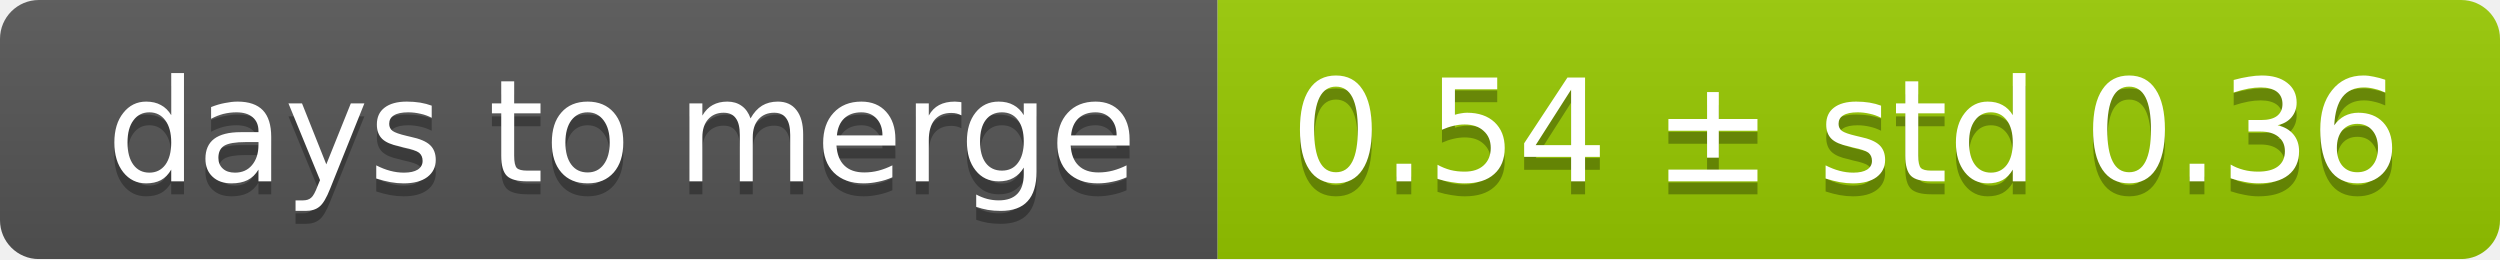
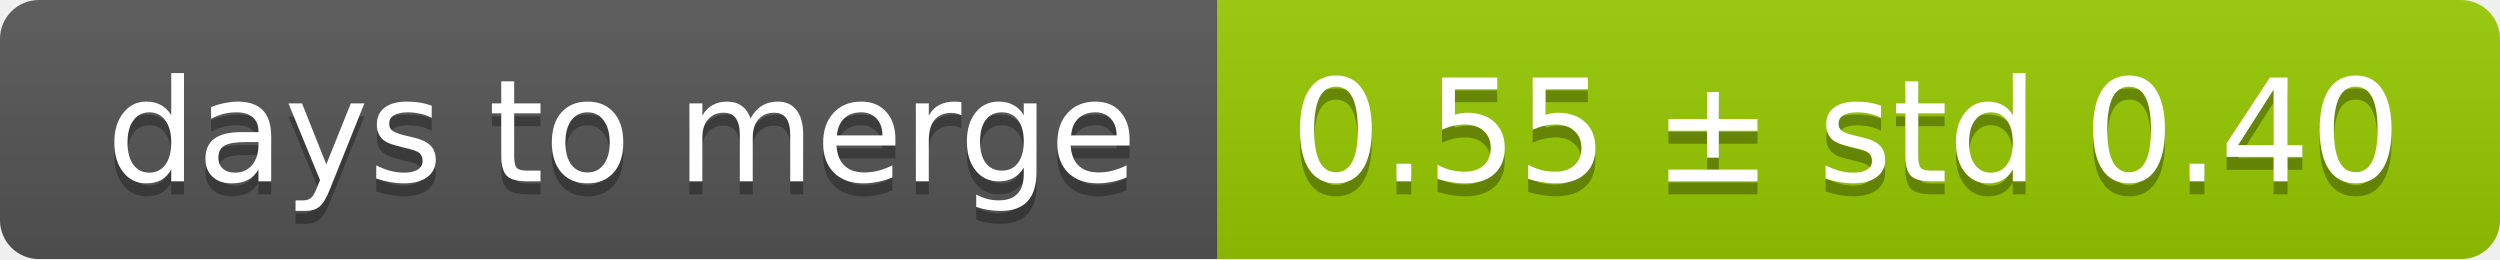
<svg xmlns="http://www.w3.org/2000/svg" width="193" height="20">
  <linearGradient id="smooth" x2="0" y2="100%">
    <stop offset="0" stop-color="#bbb" stop-opacity=".1" />
    <stop offset="1" stop-opacity=".1" />
  </linearGradient>
  <mask id="round">
    <rect width="193" height="20" rx="3" fill="#fff" />
  </mask>
  <g mask="url(#round)">
    <rect width="94" height="20" fill="#555" />
    <rect x="94" width="99" height="20" fill="#97ca00" />
    <rect width="193" height="20" fill="url(#smooth)" />
  </g>
  <g fill="#fff" text-anchor="middle" font-family="DejaVu Sans,Verdana,Geneva,sans-serif" font-size="11">
    <text x="48" y="15" fill="#010101" fill-opacity=".3">days to merge</text>
    <text x="48" y="14">days to merge</text>
-     <text x="142.5" y="15" fill="#010101" fill-opacity=".3">0.54 ± std 0.36</text>
-     <text x="142.5" y="14">0.54 ± std 0.36</text>
+     <text x="142.5" y="15" fill="#010101" fill-opacity=".3">0.55 ± std 0.40</text>
+     <text x="142.5" y="14">0.55 ± std 0.40</text>
  </g>
</svg>
